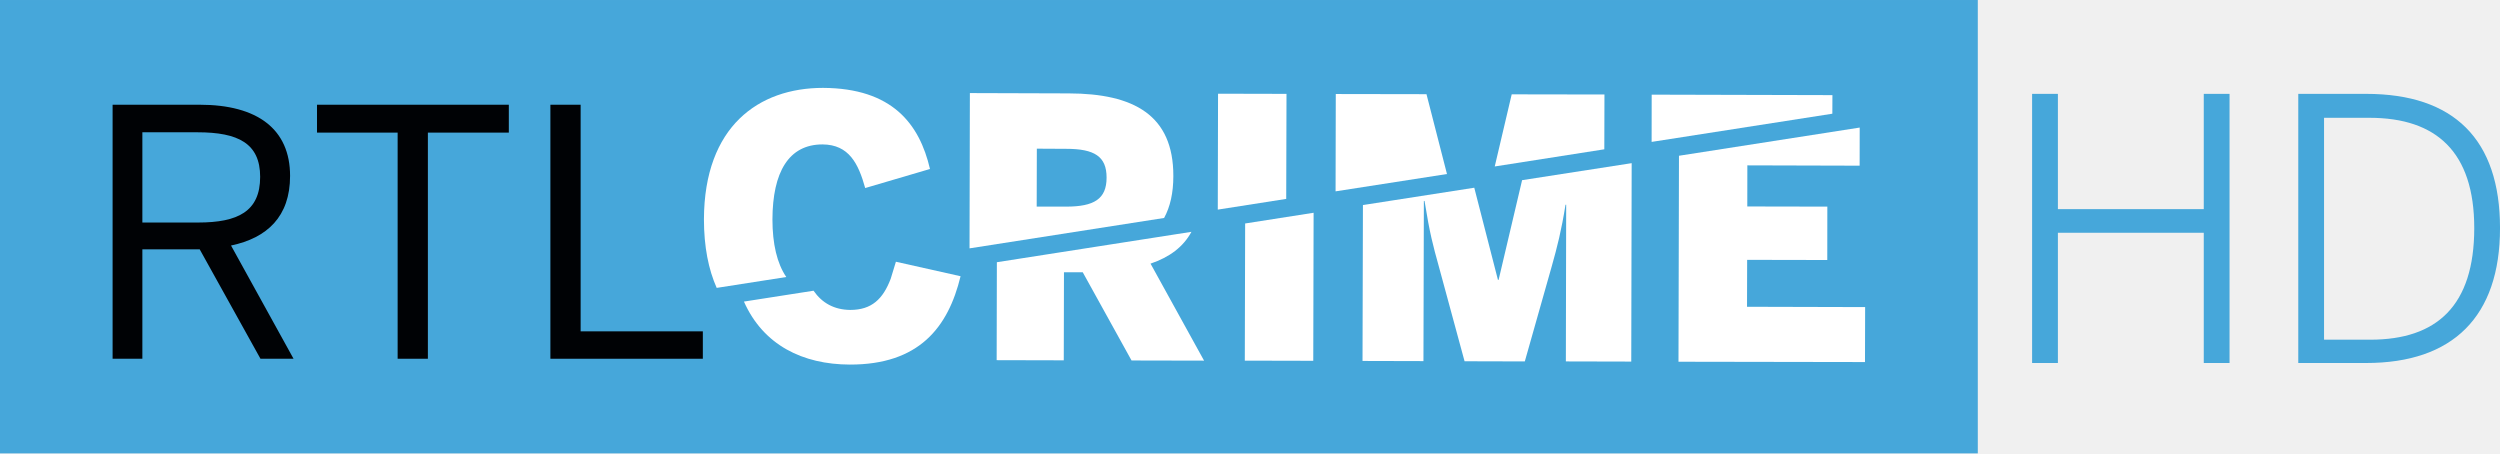
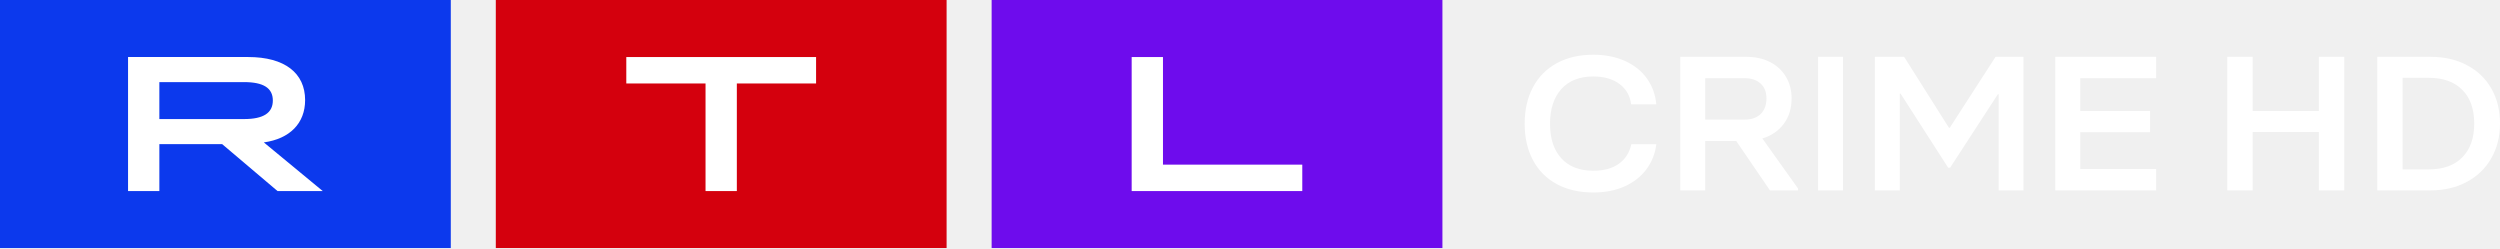
- <svg xmlns="http://www.w3.org/2000/svg" width="600" height="108.82" version="1.1" viewBox="0 0 158.75 28.791">
-   <g transform="translate(157.82 -163.34)">
-     <path d="m-157.82 192.13h125.59v-28.79h-125.59z" fill="#46a7da" />
-     <g fill="#fff">
-       <path d="m-108.77 177.27c0.01-3 1.03-4.76 3.18-4.76 1.68 0.01 2.28 1.22 2.71 2.77l4.114-1.21c-0.668-2.87-2.404-5.13-6.794-5.15-4.08 0-7.54 2.44-7.56 8.34 0 1.75 0.29 3.19 0.81 4.36l4.42-0.69c-0.59-0.86-0.88-2.11-0.88-3.66" />
-       <path d="m-90.12 176.46h-1.87l9e-3 -3.68 1.87 0.01c1.783 0 2.563 0.48 2.559 1.83 0 1.35-0.785 1.84-2.568 1.84m0.168-7.19-6.281-0.02-0.022 9.86 12.356-1.93c0.388-0.71 0.586-1.59 0.586-2.66 8e-3 -3.87-2.508-5.24-6.639-5.25" />
-       <path d="m-80.474 169.29-0.017 7.36 4.346-0.68 0.018-6.67z" />
-       <path d="m-67.238 169.32-5.76-0.01-0.013 6.18 7.074-1.1z" />
-       <path d="m-61.827 169.33-1.077 4.58 6.958-1.09 9e-3 -3.48z" />
-       <path d="m-100.93 179.96-0.33 1.08c-0.49 1.29-1.21 1.98-2.57 1.98-1.02-0.01-1.79-0.44-2.33-1.22l-4.42 0.69c1.23 2.77 3.74 3.99 6.72 4 4.391 0.01 6.247-2.35 7.036-5.61z" />
-       <path d="m-94.532 186.21 4.261 0.01 0.013-5.59h1.193l3.098 5.6 4.605 0.01-3.399-6.16c1.211-0.41 2.077-1.06 2.598-2.02l-12.356 1.93z" />
-       <path d="m-78.775 186.24 4.347 0.01 0.022-9.4-4.347 0.68z" />
-       <path d="m-62.658 181.11h-0.043l-1.503-5.85-7.07 1.1-0.026 9.9 3.869 0.01 0.026-10.17h0.043c0.34 2.11 0.538 2.82 0.9 4.13l1.642 6.05 3.825 0.01 1.711-6.04c0.349-1.24 0.611-2.26 0.874-3.91h0.043l-0.021 9.95 4.153 0.01 0.026-12.6-6.958 1.08z" />
-       <path d="m-46.876 179.84 5.088 0.01 4e-3 -3.39-5.083-0.01 4e-3 -2.61 7.13 0.02 4e-3 -2.42-11.476 1.79-0.031 13.08 11.843 0.02 9e-3 -3.49-7.5-0.02z" />
-       <path d="m-41.461 169.38-11.477-0.03-4e-3 3 11.476-1.79z" />
-     </g>
-     <g fill="#000205">
-       <path d="m-145.24 177.47c2.52 0 3.94-0.7 3.94-2.9 0-2.12-1.39-2.83-3.97-2.83h-3.51v5.73zm-5.43-7.48h5.53c3.67 0 5.74 1.55 5.74 4.52 0 2.59-1.46 3.94-3.75 4.42l3.97 7.19h-2.1l-3.86-6.95h-3.64v6.95h-1.89z" />
-       <path d="m-132.57 171.76h-5.12v-1.77h12.18v1.77h-5.14v14.36h-1.92z" />
-       <path d="m-122.87 169.99h1.92v14.39h7.76v1.74h-9.68z" />
-     </g>
-     <path d="m-28.781 169.3h1.637v7.32h9.263v-7.32h1.637v17.09h-1.637v-8.27h-9.263v8.27h-1.637z" fill="#46a7da" />
-     <path d="m-7.309 184.91c4.226 0 6.604-2.15 6.604-7.09-4e-5 -4.83-2.404-7-6.652-7h-2.886v14.09zm-4.571-15.61h4.316c5.566 0 8.495 2.89 8.495 8.52 4e-5 5.63-2.998 8.57-8.495 8.57h-4.316z" fill="#46a7da" />
+ <svg xmlns="http://www.w3.org/2000/svg" width="927.59" height="92.035" version="1.1">
+   <path d="m367.93 92.035h167.26v-92.035h-167.26z" fill="#6e0ced" fill-rule="evenodd" stroke-width="3.54" />
+   <path d="m183.96 92.035h167.26v-92.035h-167.26z" fill="#d4000d" fill-rule="evenodd" stroke-width="3.54" />
+   <path d="m0 92.035h167.26v-92.035h-167.26z" fill="#0c39ed" fill-rule="evenodd" stroke-width="3.54" />
+   <g transform="matrix(3.5398 0 0 3.5398 -42.478 -396.46)" fill="#fff" fill-rule="evenodd">
+     <path d="m130.62 117.98h3.281v11.278h14.602v2.77h-17.883v-14.048" />
+     <path d="m85.954 120.75h-8.306v-2.77h19.892v2.77h-8.306v11.278h-3.281v-11.278" />
+     <path d="m37.583 124.48c2.03 0 3.015-0.642 3.015-1.946 0-1.305-0.984-1.927-3.015-1.927h-8.88v3.873zm-12.16-6.502h12.591c3.835 0 5.968 1.686 5.968 4.515 0 2.428-1.6 4.054-4.327 4.435l6.173 5.097h-4.738l-5.803-4.916h-6.583v4.916h-3.282v-14.047z" />
+   </g>
+   <path d="m577.61 68.304a21.267 21.267 0 0 1-8.825-8.885c-2.053-3.848-3.076-8.343-3.076-13.487 0-5.189 1.027-9.71 3.076-13.558a21.494 21.494 0 0 1 8.825-8.92c3.837-2.099 8.357-3.15 13.568-3.15 4.389 0 8.294 0.768 11.717 2.301 3.426 1.533 6.142 3.692 8.142 6.478 2.003 2.786 3.172 5.993 3.511 9.628h-9.335c-0.389-3.161-1.823-5.674-4.304-7.54-2.485-1.865-5.731-2.796-9.735-2.796-5.112 0-9.066 1.558-11.862 4.673-2.796 3.115-4.198 7.409-4.198 12.885s1.398 9.745 4.198 12.814c2.796 3.069 6.75 4.602 11.865 4.602 3.904 0 7.066-0.86 9.476-2.584 2.411-1.724 3.954-4.142 4.63-7.257h9.264a19.136 19.136 0 0 1-3.727 9.38c-2.053 2.715-4.75 4.814-8.106 6.301-3.352 1.487-7.197 2.23-11.54 2.23-5.204 0-9.727-1.037-13.565-3.115m55.087-39.292v15.363h14.619c2.556 0 4.545-0.697 5.968-2.088 1.419-1.391 2.135-3.317 2.135-5.77 0-2.361-0.726-4.198-2.173-5.522-1.451-1.32-3.427-1.982-5.933-1.982zm34.442 40.92v0.708h-10.418l-12.52-18.336h-11.504v18.336h-9.26v-49.558h24.46c3.423 0 6.4 0.662 8.931 1.982a14.336 14.336 0 0 1 5.862 5.487c1.37 2.336 2.06 4.991 2.06 7.965 0 3.681-0.963 6.821-2.896 9.416-1.926 2.595-4.58 4.414-7.957 5.451zm7.43 0.708h9.26v-49.558h-9.26zm30.336 0h-9.264v-49.558h10.853l16.644 26.336h0.283l17.005-26.336h10.35v49.558h-9.189v-35.681h-0.294l-17.724 27.257h-0.726l-17.653-27.469h-0.283v35.894m95.087 0h-37.409v-49.558h37.409v7.929h-28.149v12.177h25.904v7.858h-25.904v13.664h28.149v7.929" fill="#fff" fill-rule="evenodd" stroke-width="3.54" />
+   <g fill="#fff" font-family="'RTL United Text'" font-size="40px" font-weight="bold" stroke-width="1.84">
+     <path d="m860.39 41.189v-20.106h9.414v49.557h-9.414v-21.664h-24.569v21.664h-9.414v-49.557h9.414v20.106z" style="white-space:pre" />
+     <path d="m882.05 70.641v-49.557h19.747q7.731 0 13.547 3.115 5.817 3.044 9.032 8.637 3.215 5.593 3.215 13.027 0 7.292-3.291 12.956-3.215 5.593-9.108 8.708-5.817 3.115-13.394 3.115zm19.058-7.788q8.113 0 12.476-4.46 4.439-4.46 4.439-12.531 0-8.142-4.439-12.531-4.363-4.46-12.476-4.46h-9.644v33.982z" style="white-space:pre" />
  </g>
</svg>
